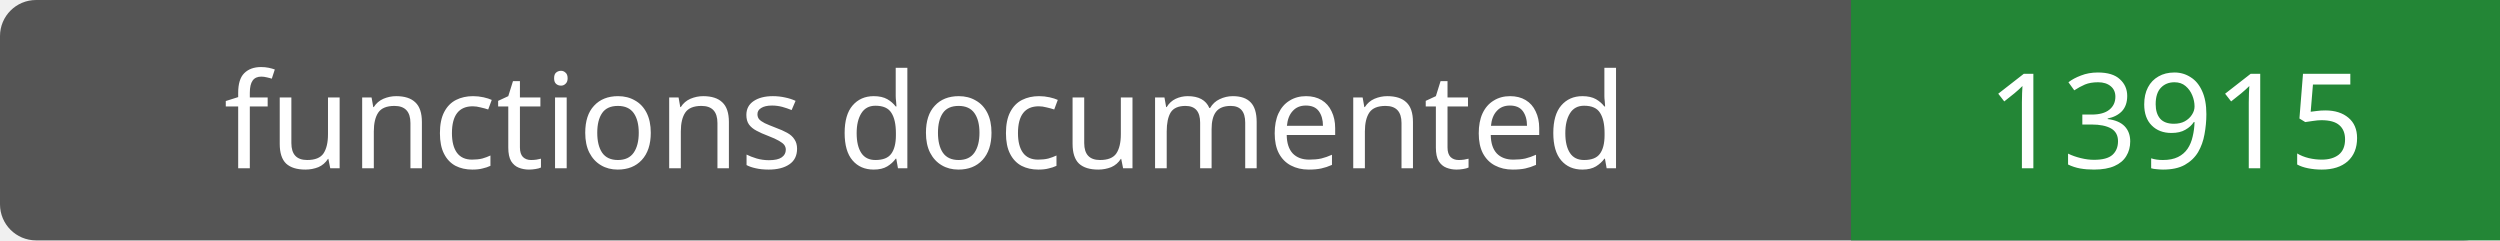
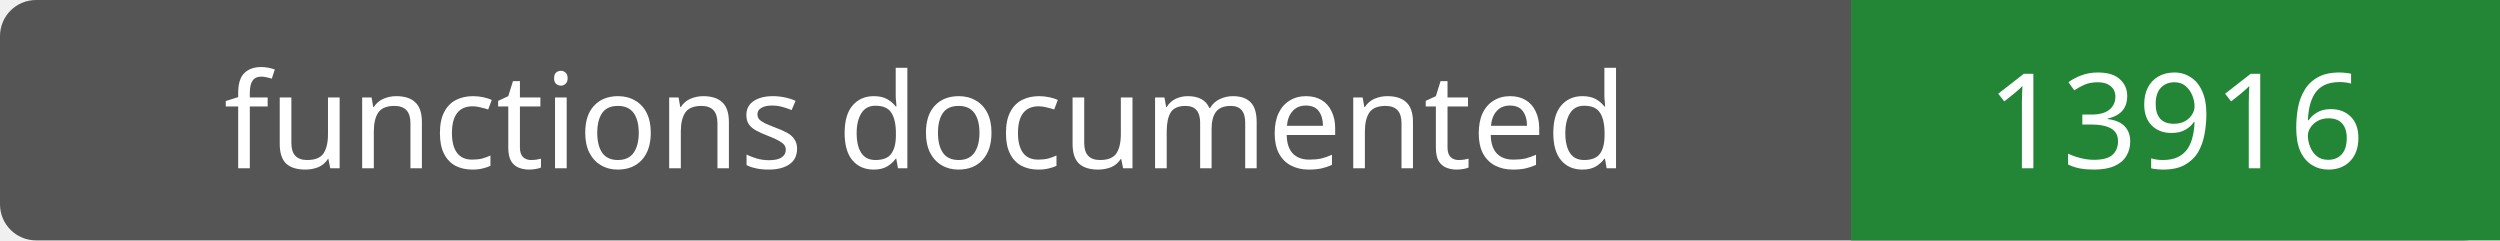
- <svg xmlns="http://www.w3.org/2000/svg" width="208" height="20" role="img" aria-label="functions documented: 13915">
+ <svg xmlns="http://www.w3.org/2000/svg" width="208" height="20" role="img" aria-label="functions documented: 13916">
  <rect width="208" height="20" rx="3" fill="#555" />
  <path fill="#238636" d="M154 0h54v20H154z" />
  <g fill="#fff" text-anchor="middle" font-family="Verdana,sans-serif" font-size="11">
    <text x="77.0" y="14">functions documented</text>
-     <text x="181.0" y="14">13915</text>
+     <text x="181.0" y="14">13916</text>
  </g>
</svg>
